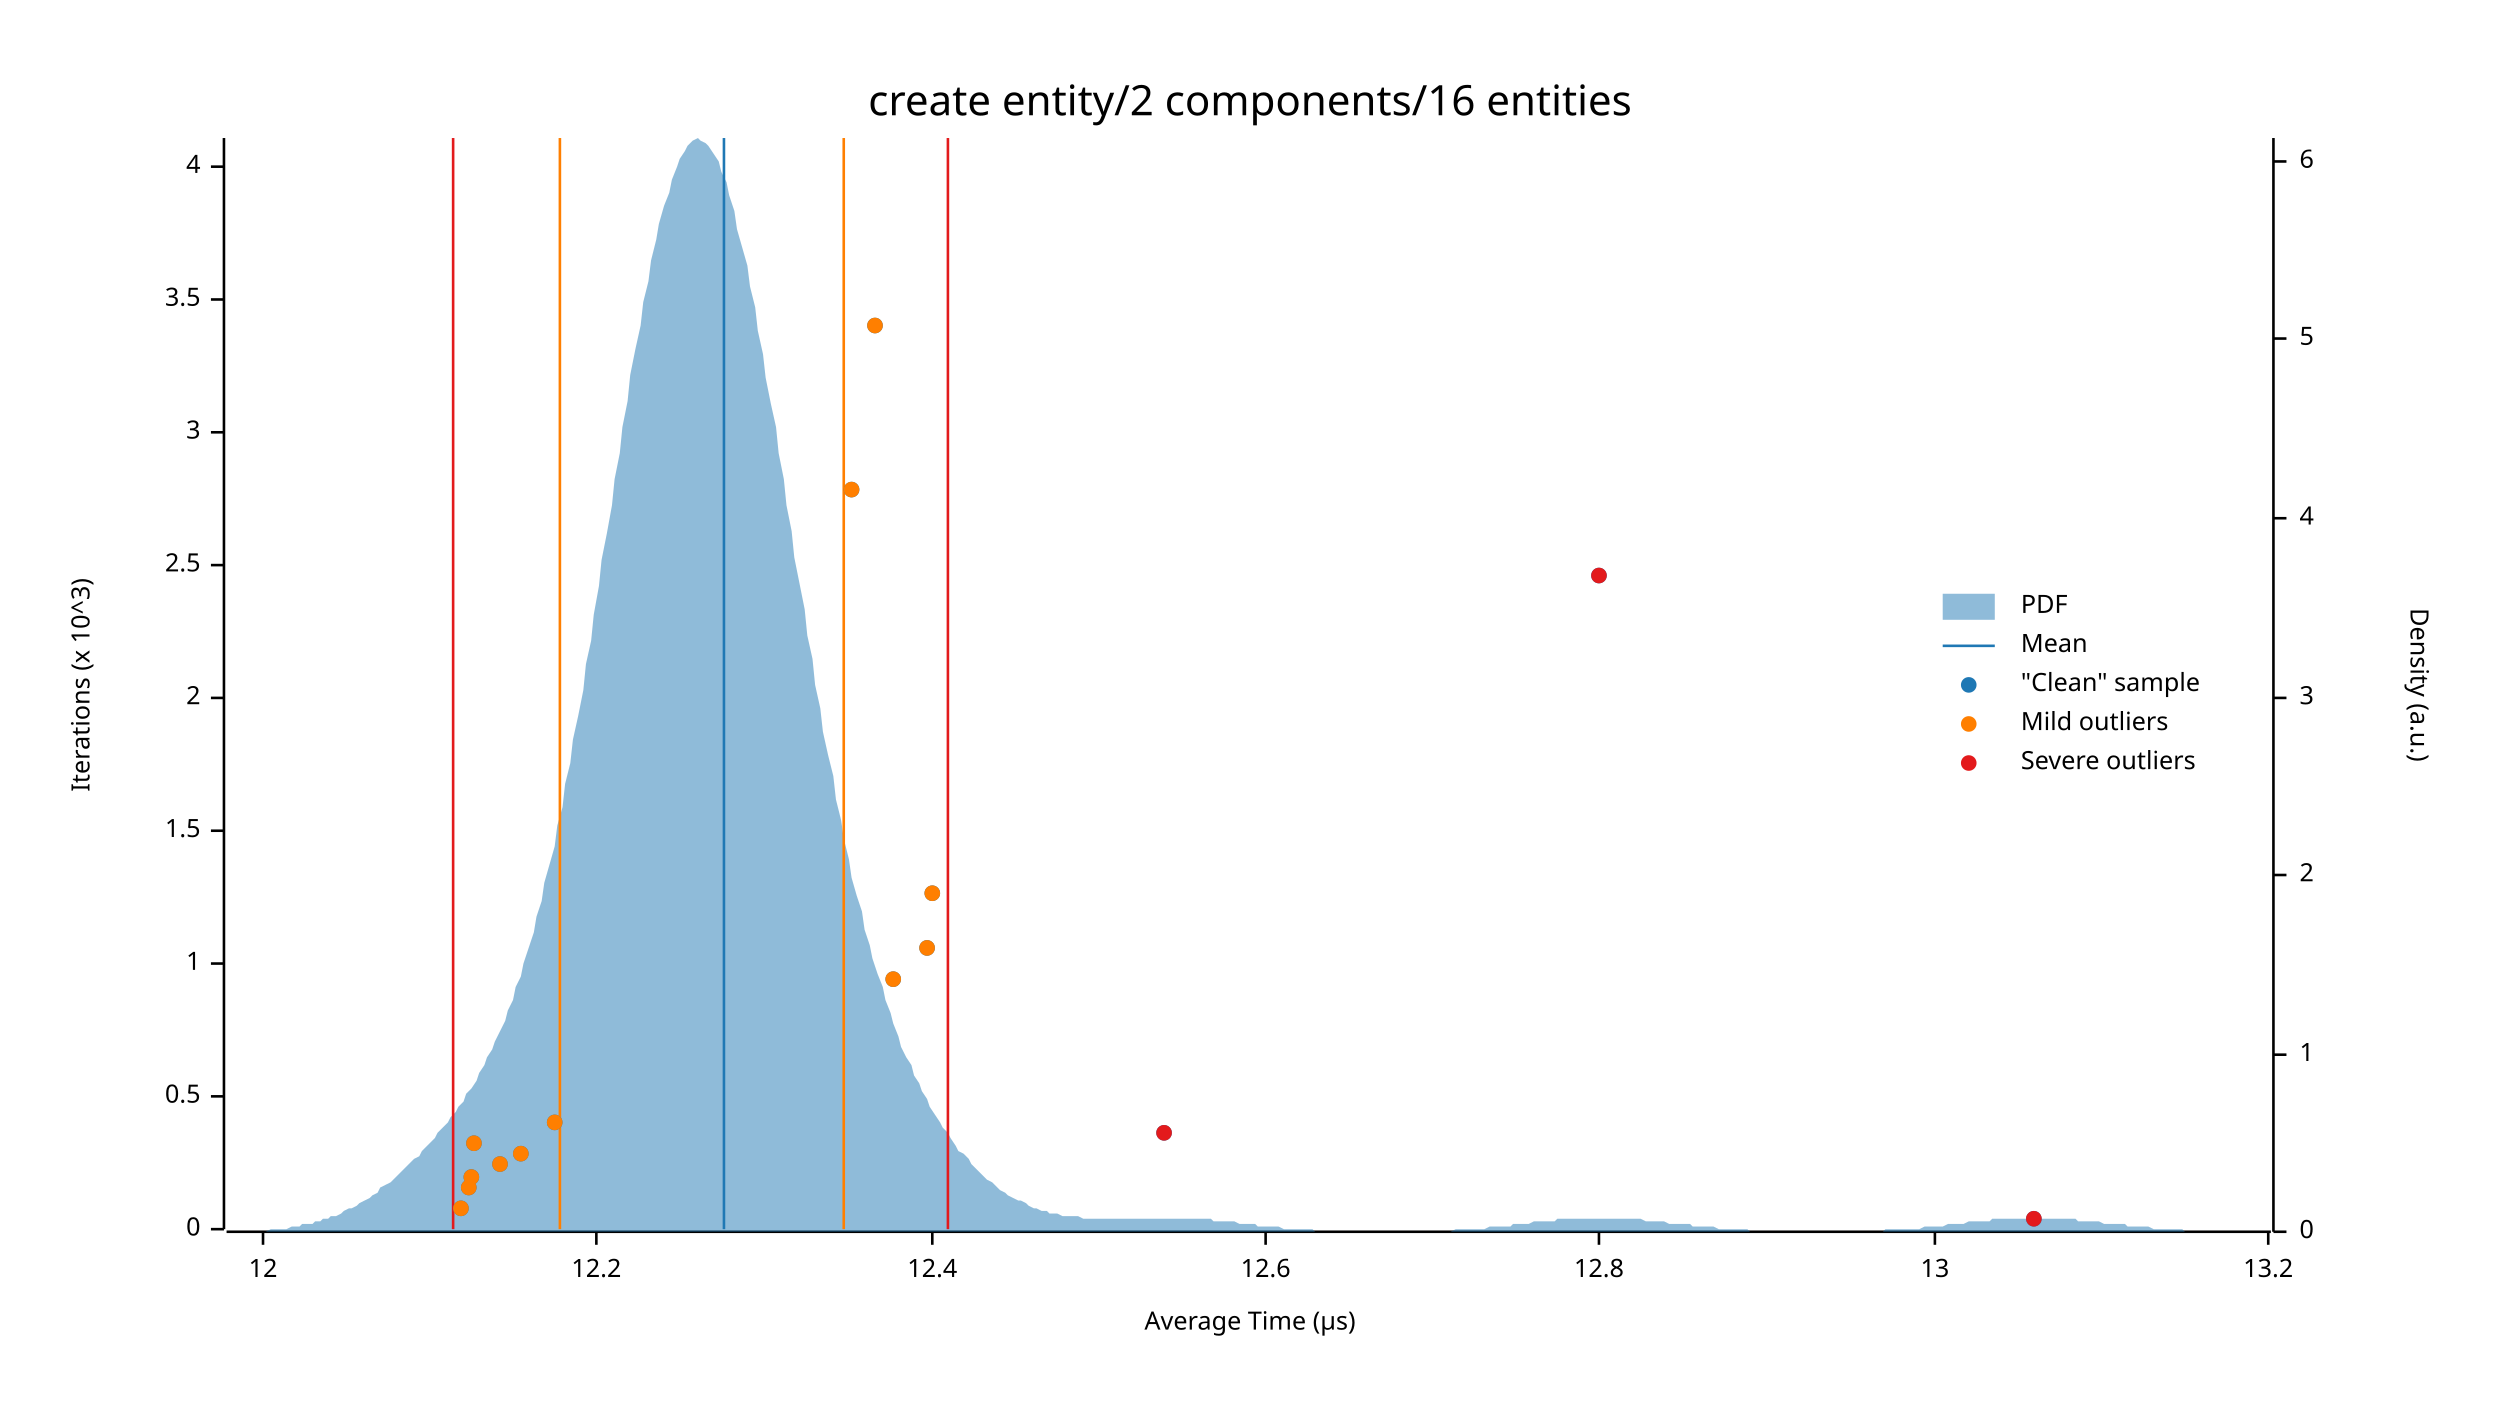
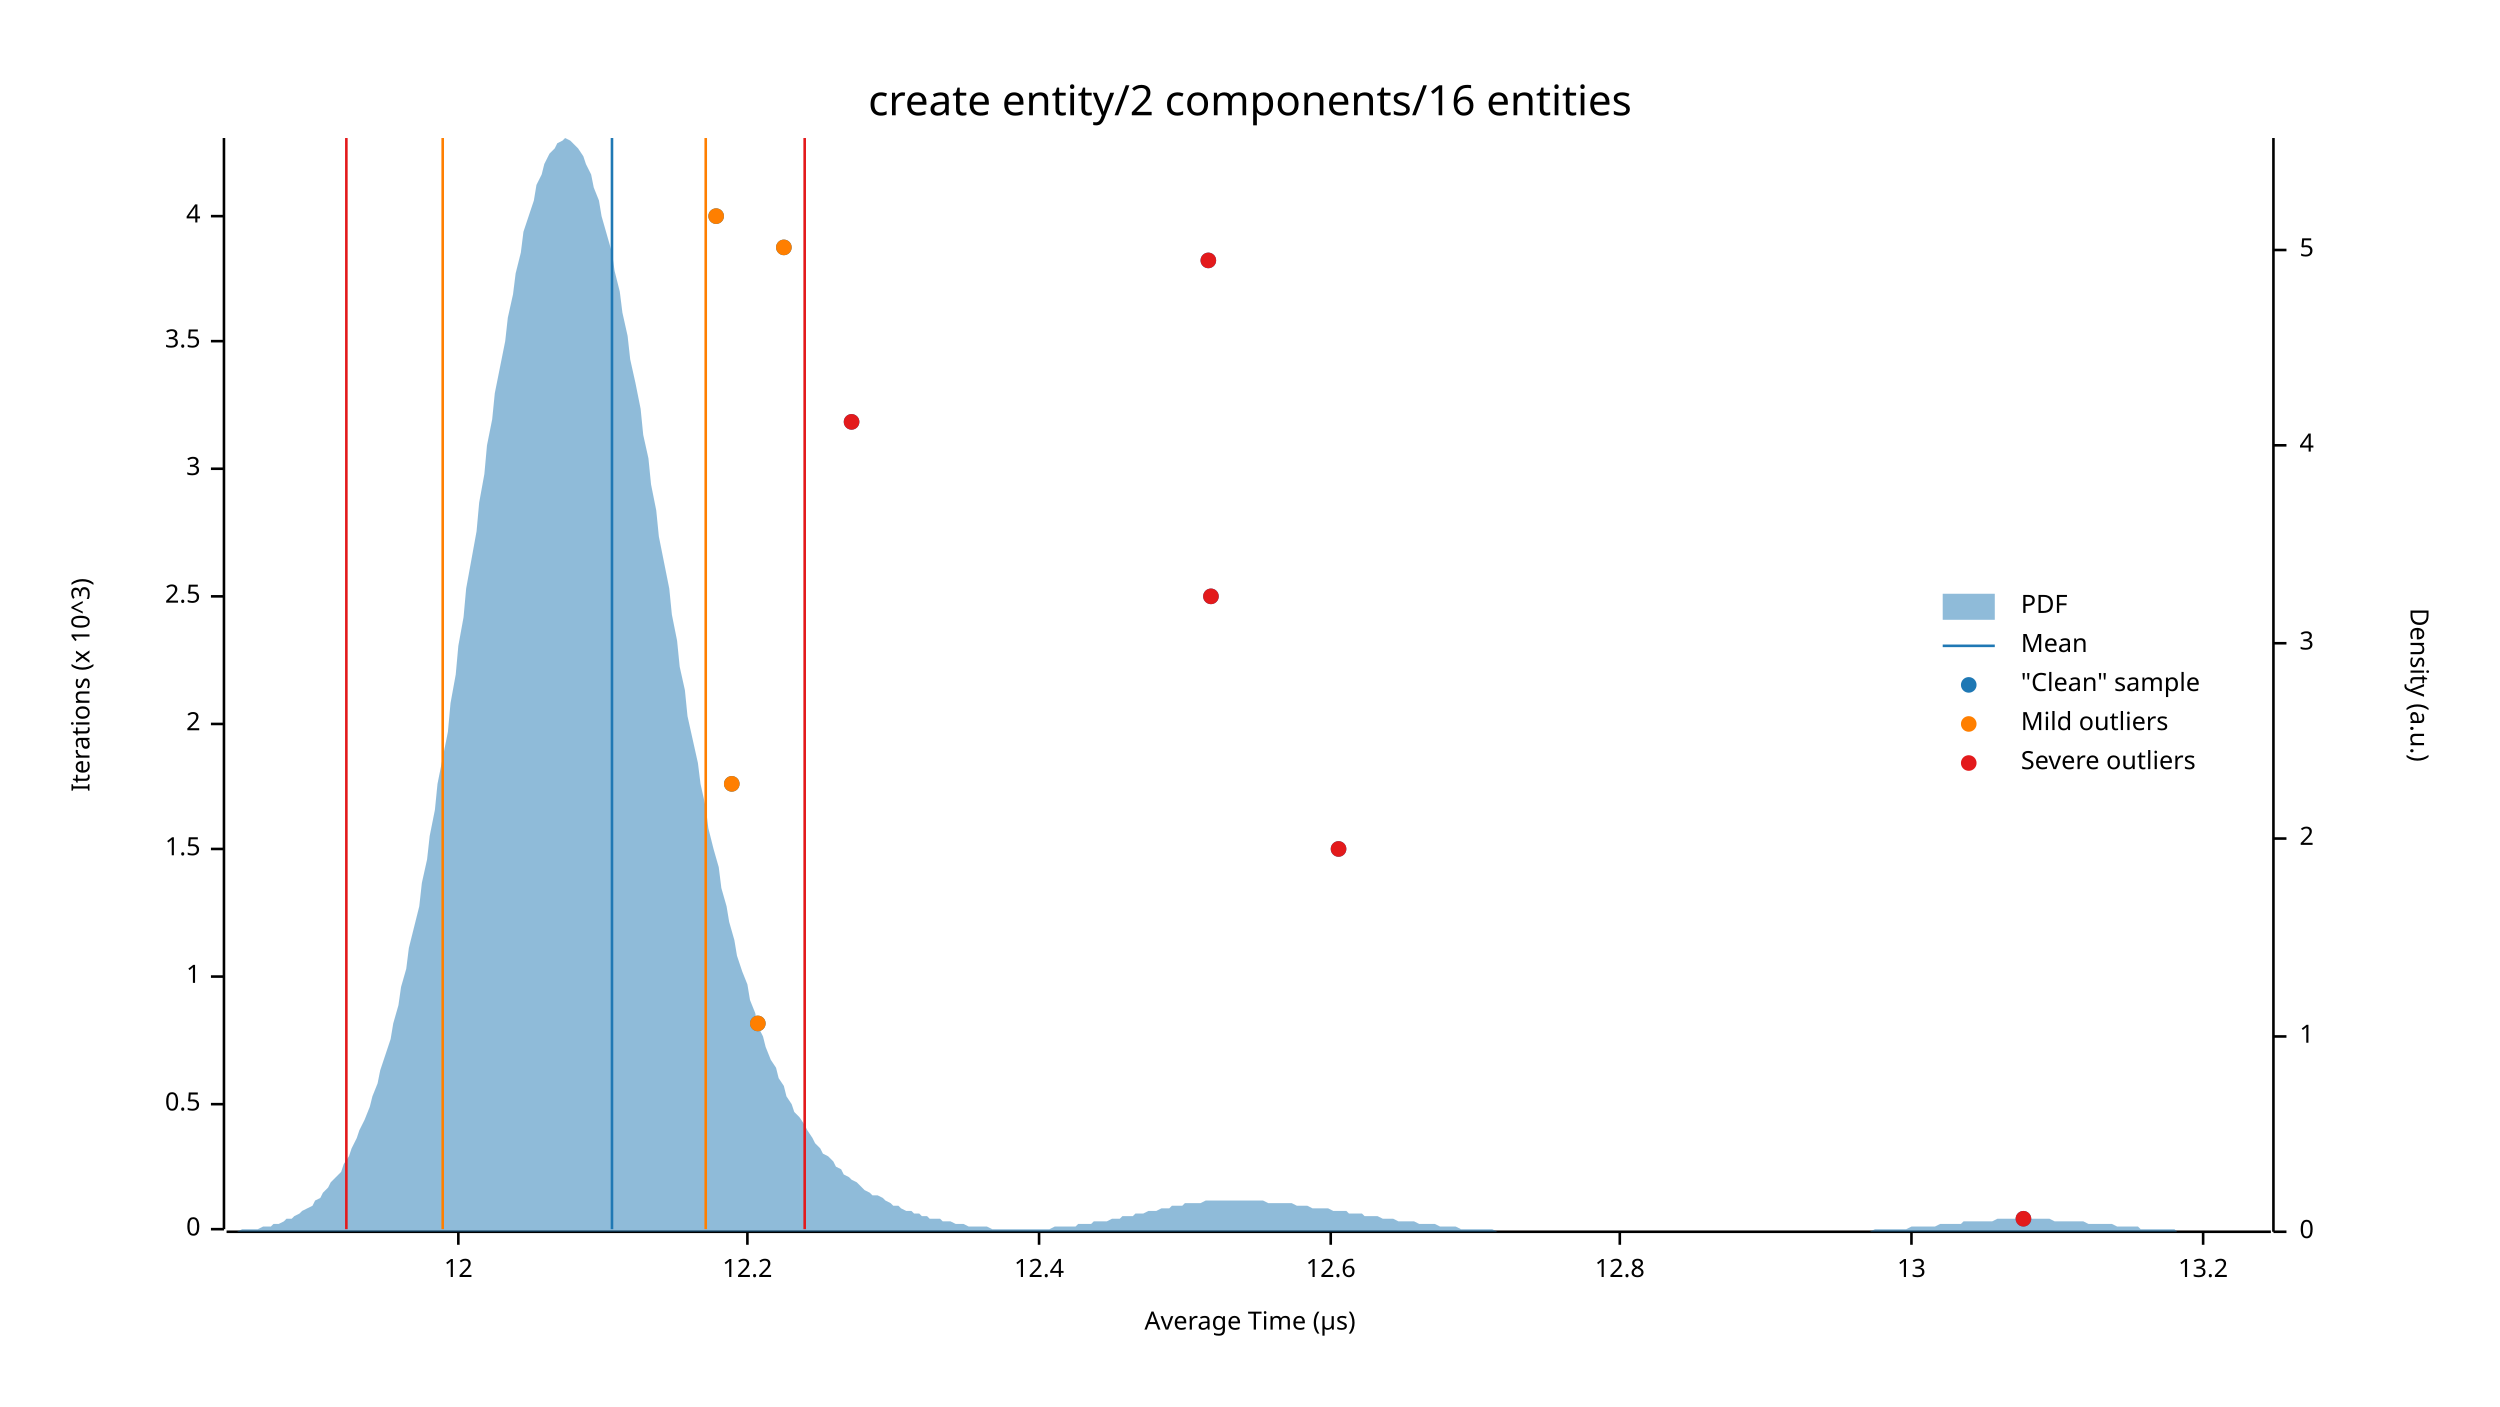
<svg xmlns="http://www.w3.org/2000/svg" width="960" height="540" viewBox="0 0 960 540">
  <text x="480" y="32" dy="0.76em" text-anchor="middle" font-family="sans-serif" font-size="16.129" opacity="1" fill="#000000">
create entity/2 components/16 entities
</text>
  <text x="27" y="263" dy="0.76em" text-anchor="middle" font-family="sans-serif" font-size="9.677" opacity="1" fill="#000000" transform="rotate(270, 27, 263)">
Iterations (x 10^3)
</text>
  <text x="480" y="513" dy="-0.5ex" text-anchor="middle" font-family="sans-serif" font-size="9.677" opacity="1" fill="#000000">
Average Time (µs)
</text>
  <polyline fill="none" opacity="1" stroke="#000000" stroke-width="1" points="86,53 86,472 " />
  <text x="77" y="472" dy="0.5ex" text-anchor="end" font-family="sans-serif" font-size="9.677" opacity="1" fill="#000000">
0
</text>
  <polyline fill="none" opacity="1" stroke="#000000" stroke-width="1" points="81,472 86,472 " />
-   <text x="77" y="421" dy="0.5ex" text-anchor="end" font-family="sans-serif" font-size="9.677" opacity="1" fill="#000000">
+   <text x="77" y="424" dy="0.5ex" text-anchor="end" font-family="sans-serif" font-size="9.677" opacity="1" fill="#000000">
0.5
</text>
-   <polyline fill="none" opacity="1" stroke="#000000" stroke-width="1" points="81,421 86,421 " />
-   <text x="77" y="370" dy="0.5ex" text-anchor="end" font-family="sans-serif" font-size="9.677" opacity="1" fill="#000000">
+   <polyline fill="none" opacity="1" stroke="#000000" stroke-width="1" points="81,424 86,424 " />
+   <text x="77" y="375" dy="0.5ex" text-anchor="end" font-family="sans-serif" font-size="9.677" opacity="1" fill="#000000">
1
</text>
-   <polyline fill="none" opacity="1" stroke="#000000" stroke-width="1" points="81,370 86,370 " />
-   <text x="77" y="319" dy="0.5ex" text-anchor="end" font-family="sans-serif" font-size="9.677" opacity="1" fill="#000000">
+   <polyline fill="none" opacity="1" stroke="#000000" stroke-width="1" points="81,375 86,375 " />
+   <text x="77" y="326" dy="0.5ex" text-anchor="end" font-family="sans-serif" font-size="9.677" opacity="1" fill="#000000">
1.5
</text>
-   <polyline fill="none" opacity="1" stroke="#000000" stroke-width="1" points="81,319 86,319 " />
-   <text x="77" y="268" dy="0.5ex" text-anchor="end" font-family="sans-serif" font-size="9.677" opacity="1" fill="#000000">
+   <polyline fill="none" opacity="1" stroke="#000000" stroke-width="1" points="81,326 86,326 " />
+   <text x="77" y="278" dy="0.5ex" text-anchor="end" font-family="sans-serif" font-size="9.677" opacity="1" fill="#000000">
2
</text>
-   <polyline fill="none" opacity="1" stroke="#000000" stroke-width="1" points="81,268 86,268 " />
-   <text x="77" y="217" dy="0.5ex" text-anchor="end" font-family="sans-serif" font-size="9.677" opacity="1" fill="#000000">
+   <polyline fill="none" opacity="1" stroke="#000000" stroke-width="1" points="81,278 86,278 " />
+   <text x="77" y="229" dy="0.5ex" text-anchor="end" font-family="sans-serif" font-size="9.677" opacity="1" fill="#000000">
2.5
</text>
-   <polyline fill="none" opacity="1" stroke="#000000" stroke-width="1" points="81,217 86,217 " />
-   <text x="77" y="166" dy="0.5ex" text-anchor="end" font-family="sans-serif" font-size="9.677" opacity="1" fill="#000000">
+   <polyline fill="none" opacity="1" stroke="#000000" stroke-width="1" points="81,229 86,229 " />
+   <text x="77" y="180" dy="0.5ex" text-anchor="end" font-family="sans-serif" font-size="9.677" opacity="1" fill="#000000">
3
</text>
-   <polyline fill="none" opacity="1" stroke="#000000" stroke-width="1" points="81,166 86,166 " />
-   <text x="77" y="115" dy="0.5ex" text-anchor="end" font-family="sans-serif" font-size="9.677" opacity="1" fill="#000000">
+   <polyline fill="none" opacity="1" stroke="#000000" stroke-width="1" points="81,180 86,180 " />
+   <text x="77" y="131" dy="0.5ex" text-anchor="end" font-family="sans-serif" font-size="9.677" opacity="1" fill="#000000">
3.5
</text>
-   <polyline fill="none" opacity="1" stroke="#000000" stroke-width="1" points="81,115 86,115 " />
-   <text x="77" y="64" dy="0.5ex" text-anchor="end" font-family="sans-serif" font-size="9.677" opacity="1" fill="#000000">
+   <polyline fill="none" opacity="1" stroke="#000000" stroke-width="1" points="81,131 86,131 " />
+   <text x="77" y="83" dy="0.5ex" text-anchor="end" font-family="sans-serif" font-size="9.677" opacity="1" fill="#000000">
4
</text>
-   <polyline fill="none" opacity="1" stroke="#000000" stroke-width="1" points="81,64 86,64 " />
+   <polyline fill="none" opacity="1" stroke="#000000" stroke-width="1" points="81,83 86,83 " />
  <polyline fill="none" opacity="1" stroke="#000000" stroke-width="1" points="87,473 872,473 " />
-   <text x="101" y="483" dy="0.76em" text-anchor="middle" font-family="sans-serif" font-size="9.677" opacity="1" fill="#000000">
+   <text x="176" y="483" dy="0.76em" text-anchor="middle" font-family="sans-serif" font-size="9.677" opacity="1" fill="#000000">
12
</text>
-   <polyline fill="none" opacity="1" stroke="#000000" stroke-width="1" points="101,473 101,478 " />
-   <text x="229" y="483" dy="0.76em" text-anchor="middle" font-family="sans-serif" font-size="9.677" opacity="1" fill="#000000">
+   <polyline fill="none" opacity="1" stroke="#000000" stroke-width="1" points="176,473 176,478 " />
+   <text x="287" y="483" dy="0.76em" text-anchor="middle" font-family="sans-serif" font-size="9.677" opacity="1" fill="#000000">
12.2
</text>
-   <polyline fill="none" opacity="1" stroke="#000000" stroke-width="1" points="229,473 229,478 " />
-   <text x="358" y="483" dy="0.76em" text-anchor="middle" font-family="sans-serif" font-size="9.677" opacity="1" fill="#000000">
+   <polyline fill="none" opacity="1" stroke="#000000" stroke-width="1" points="287,473 287,478 " />
+   <text x="399" y="483" dy="0.76em" text-anchor="middle" font-family="sans-serif" font-size="9.677" opacity="1" fill="#000000">
12.4
</text>
-   <polyline fill="none" opacity="1" stroke="#000000" stroke-width="1" points="358,473 358,478 " />
-   <text x="486" y="483" dy="0.76em" text-anchor="middle" font-family="sans-serif" font-size="9.677" opacity="1" fill="#000000">
+   <polyline fill="none" opacity="1" stroke="#000000" stroke-width="1" points="399,473 399,478 " />
+   <text x="511" y="483" dy="0.76em" text-anchor="middle" font-family="sans-serif" font-size="9.677" opacity="1" fill="#000000">
12.6
</text>
-   <polyline fill="none" opacity="1" stroke="#000000" stroke-width="1" points="486,473 486,478 " />
-   <text x="614" y="483" dy="0.76em" text-anchor="middle" font-family="sans-serif" font-size="9.677" opacity="1" fill="#000000">
+   <polyline fill="none" opacity="1" stroke="#000000" stroke-width="1" points="511,473 511,478 " />
+   <text x="622" y="483" dy="0.76em" text-anchor="middle" font-family="sans-serif" font-size="9.677" opacity="1" fill="#000000">
12.8
</text>
-   <polyline fill="none" opacity="1" stroke="#000000" stroke-width="1" points="614,473 614,478 " />
-   <text x="743" y="483" dy="0.76em" text-anchor="middle" font-family="sans-serif" font-size="9.677" opacity="1" fill="#000000">
+   <polyline fill="none" opacity="1" stroke="#000000" stroke-width="1" points="622,473 622,478 " />
+   <text x="734" y="483" dy="0.76em" text-anchor="middle" font-family="sans-serif" font-size="9.677" opacity="1" fill="#000000">
13
</text>
-   <polyline fill="none" opacity="1" stroke="#000000" stroke-width="1" points="743,473 743,478 " />
-   <text x="871" y="483" dy="0.76em" text-anchor="middle" font-family="sans-serif" font-size="9.677" opacity="1" fill="#000000">
+   <polyline fill="none" opacity="1" stroke="#000000" stroke-width="1" points="734,473 734,478 " />
+   <text x="846" y="483" dy="0.76em" text-anchor="middle" font-family="sans-serif" font-size="9.677" opacity="1" fill="#000000">
13.2
</text>
-   <polyline fill="none" opacity="1" stroke="#000000" stroke-width="1" points="871,473 871,478 " />
+   <polyline fill="none" opacity="1" stroke="#000000" stroke-width="1" points="846,473 846,478 " />
  <text x="933" y="263" dy="0.76em" text-anchor="middle" font-family="sans-serif" font-size="9.677" opacity="1" fill="#000000" transform="rotate(90, 933, 263)">
Density (a.u.)
</text>
  <polyline fill="none" opacity="1" stroke="#000000" stroke-width="1" points="873,53 873,473 " />
  <text x="883" y="473" dy="0.5ex" text-anchor="start" font-family="sans-serif" font-size="9.677" opacity="1" fill="#000000">
0
</text>
  <polyline fill="none" opacity="1" stroke="#000000" stroke-width="1" points="873,473 878,473 " />
-   <text x="883" y="405" dy="0.5ex" text-anchor="start" font-family="sans-serif" font-size="9.677" opacity="1" fill="#000000">
+   <text x="883" y="398" dy="0.5ex" text-anchor="start" font-family="sans-serif" font-size="9.677" opacity="1" fill="#000000">
1
</text>
-   <polyline fill="none" opacity="1" stroke="#000000" stroke-width="1" points="873,405 878,405 " />
-   <text x="883" y="336" dy="0.5ex" text-anchor="start" font-family="sans-serif" font-size="9.677" opacity="1" fill="#000000">
+   <polyline fill="none" opacity="1" stroke="#000000" stroke-width="1" points="873,398 878,398 " />
+   <text x="883" y="322" dy="0.5ex" text-anchor="start" font-family="sans-serif" font-size="9.677" opacity="1" fill="#000000">
2
</text>
-   <polyline fill="none" opacity="1" stroke="#000000" stroke-width="1" points="873,336 878,336 " />
-   <text x="883" y="268" dy="0.5ex" text-anchor="start" font-family="sans-serif" font-size="9.677" opacity="1" fill="#000000">
+   <polyline fill="none" opacity="1" stroke="#000000" stroke-width="1" points="873,322 878,322 " />
+   <text x="883" y="247" dy="0.5ex" text-anchor="start" font-family="sans-serif" font-size="9.677" opacity="1" fill="#000000">
3
</text>
-   <polyline fill="none" opacity="1" stroke="#000000" stroke-width="1" points="873,268 878,268 " />
-   <text x="883" y="199" dy="0.5ex" text-anchor="start" font-family="sans-serif" font-size="9.677" opacity="1" fill="#000000">
+   <polyline fill="none" opacity="1" stroke="#000000" stroke-width="1" points="873,247 878,247 " />
+   <text x="883" y="171" dy="0.5ex" text-anchor="start" font-family="sans-serif" font-size="9.677" opacity="1" fill="#000000">
4
</text>
-   <polyline fill="none" opacity="1" stroke="#000000" stroke-width="1" points="873,199 878,199 " />
-   <text x="883" y="130" dy="0.5ex" text-anchor="start" font-family="sans-serif" font-size="9.677" opacity="1" fill="#000000">
+   <polyline fill="none" opacity="1" stroke="#000000" stroke-width="1" points="873,171 878,171 " />
+   <text x="883" y="96" dy="0.5ex" text-anchor="start" font-family="sans-serif" font-size="9.677" opacity="1" fill="#000000">
5
</text>
-   <polyline fill="none" opacity="1" stroke="#000000" stroke-width="1" points="873,130 878,130 " />
-   <text x="883" y="62" dy="0.5ex" text-anchor="start" font-family="sans-serif" font-size="9.677" opacity="1" fill="#000000">
- 6
- </text>
-   <polyline fill="none" opacity="1" stroke="#000000" stroke-width="1" points="873,62 878,62 " />
-   <polygon opacity="0.5" fill="#1F78B4" points="87,473 88,473 90,473 91,473 93,473 94,473 96,473 98,473 99,473 101,473 102,473 104,472 105,472 107,472 109,472 110,472 112,471 113,471 115,471 116,470 118,470 120,470 121,469 123,469 124,468 126,468 127,467 129,467 131,466 132,465 134,464 135,464 137,463 138,462 140,461 142,460 143,459 145,458 146,456 148,455 150,454 151,453 153,451 154,450 156,448 157,447 159,445 161,444 162,442 164,440 165,439 167,437 168,435 170,433 172,431 173,429 175,427 176,425 178,423 179,420 181,418 183,415 184,412 186,409 187,406 189,403 190,400 192,396 194,392 195,388 197,384 198,379 200,375 201,370 203,364 205,358 206,352 208,346 209,339 211,332 213,325 214,317 216,310 217,301 219,293 220,284 222,275 224,265 225,255 227,246 228,236 230,225 231,215 233,205 235,194 236,184 238,174 239,164 241,154 242,144 244,134 246,125 247,116 249,108 250,100 252,92 253,86 255,79 257,74 258,69 260,64 261,61 263,58 264,56 266,54 268,53 269,54 271,55 272,56 274,59 276,62 277,66 279,70 280,75 282,81 283,88 285,95 287,102 288,110 290,118 291,127 293,136 294,145 296,155 298,164 299,174 301,184 302,194 304,204 305,214 307,224 309,234 310,244 312,253 313,263 315,272 316,281 318,290 320,298 321,307 323,315 324,322 326,330 327,337 329,344 331,350 332,357 334,363 335,368 337,374 339,379 340,384 342,389 343,393 345,398 346,402 348,406 350,409 351,413 353,416 354,419 356,422 357,425 359,428 361,431 362,433 364,435 365,437 367,440 368,442 370,443 372,445 373,447 375,449 376,450 378,452 379,453 381,454 383,456 384,457 386,458 387,459 389,460 391,461 392,461 394,462 395,463 397,464 398,464 400,465 402,465 403,466 405,466 406,466 408,467 409,467 411,467 413,467 414,467 416,468 417,468 419,468 420,468 422,468 424,468 425,468 427,468 428,468 430,468 431,468 433,468 435,468 436,468 438,468 439,468 441,468 442,468 444,468 446,468 447,468 449,468 450,468 452,468 454,468 455,468 457,468 458,468 460,468 461,468 463,468 465,468 466,469 468,469 469,469 471,469 472,469 474,469 476,470 477,470 479,470 480,470 482,470 483,471 485,471 487,471 488,471 490,471 491,471 493,472 494,472 496,472 498,472 499,472 501,472 502,472 504,472 505,473 507,473 509,473 510,473 512,473 513,473 515,473 517,473 518,473 520,473 521,473 523,473 524,473 526,473 528,473 529,473 531,473 532,473 534,473 535,473 537,473 539,473 540,473 542,473 543,473 545,473 546,473 548,473 550,473 551,473 553,473 554,473 556,473 557,473 559,472 561,472 562,472 564,472 565,472 567,472 568,472 570,472 572,471 573,471 575,471 576,471 578,471 580,471 581,470 583,470 584,470 586,470 587,470 589,469 591,469 592,469 594,469 595,469 597,469 598,468 600,468 602,468 603,468 605,468 606,468 608,468 609,468 611,468 613,468 614,468 616,468 617,468 619,468 620,468 622,468 624,468 625,468 627,468 628,468 630,468 632,469 633,469 635,469 636,469 638,469 639,469 641,470 643,470 644,470 646,470 647,470 649,470 650,471 652,471 654,471 655,471 657,471 658,471 660,472 661,472 663,472 665,472 666,472 668,472 669,472 671,472 672,473 674,473 676,473 677,473 679,473 680,473 682,473 683,473 685,473 687,473 688,473 690,473 691,473 693,473 695,473 696,473 698,473 699,473 701,473 702,473 704,473 706,473 707,473 709,473 710,473 712,473 713,473 715,473 717,473 718,473 720,473 721,473 723,473 724,472 726,472 728,472 729,472 731,472 732,472 734,472 735,472 737,472 739,471 740,471 742,471 743,471 745,471 746,471 748,470 750,470 751,470 753,470 754,470 756,469 758,469 759,469 761,469 762,469 764,469 765,468 767,468 769,468 770,468 772,468 773,468 775,468 776,468 778,468 780,468 781,468 783,468 784,468 786,468 787,468 789,468 791,468 792,468 794,468 795,468 797,468 798,469 800,469 802,469 803,469 805,469 806,469 808,470 809,470 811,470 813,470 814,470 816,470 817,471 819,471 821,471 822,471 824,471 825,471 827,472 828,472 830,472 832,472 833,472 835,472 836,472 838,472 839,473 841,473 843,473 844,473 846,473 847,473 849,473 850,473 852,473 854,473 855,473 857,473 858,473 860,473 861,473 863,473 865,473 866,473 868,473 869,473 871,473 873,473 873,473 87,473 " />
-   <polyline fill="none" opacity="1" stroke="#1F78B4" stroke-width="1" points="278,472 278,53 " />
-   <polyline fill="none" opacity="1" stroke="#FF7F00" stroke-width="1" points="215,472 215,53 " />
-   <polyline fill="none" opacity="1" stroke="#FF7F00" stroke-width="1" points="324,472 324,53 " />
-   <polyline fill="none" opacity="1" stroke="#E31A1C" stroke-width="1" points="174,472 174,53 " />
-   <polyline fill="none" opacity="1" stroke="#E31A1C" stroke-width="1" points="364,472 364,53 " />
-   <circle cx="781" cy="468" r="3" opacity="1" fill="#1F78B4" stroke="none" stroke-width="1" />
-   <circle cx="177" cy="464" r="3" opacity="1" fill="#1F78B4" stroke="none" stroke-width="1" />
-   <circle cx="180" cy="456" r="3" opacity="1" fill="#1F78B4" stroke="none" stroke-width="1" />
-   <circle cx="181" cy="452" r="3" opacity="1" fill="#1F78B4" stroke="none" stroke-width="1" />
-   <circle cx="192" cy="447" r="3" opacity="1" fill="#1F78B4" stroke="none" stroke-width="1" />
-   <circle cx="200" cy="443" r="3" opacity="1" fill="#1F78B4" stroke="none" stroke-width="1" />
-   <circle cx="182" cy="439" r="3" opacity="1" fill="#1F78B4" stroke="none" stroke-width="1" />
-   <circle cx="447" cy="435" r="3" opacity="1" fill="#1F78B4" stroke="none" stroke-width="1" />
-   <circle cx="213" cy="431" r="3" opacity="1" fill="#1F78B4" stroke="none" stroke-width="1" />
-   <circle cx="343" cy="376" r="3" opacity="1" fill="#1F78B4" stroke="none" stroke-width="1" />
-   <circle cx="356" cy="364" r="3" opacity="1" fill="#1F78B4" stroke="none" stroke-width="1" />
-   <circle cx="358" cy="343" r="3" opacity="1" fill="#1F78B4" stroke="none" stroke-width="1" />
-   <circle cx="614" cy="221" r="3" opacity="1" fill="#1F78B4" stroke="none" stroke-width="1" />
-   <circle cx="327" cy="188" r="3" opacity="1" fill="#1F78B4" stroke="none" stroke-width="1" />
-   <circle cx="336" cy="125" r="3" opacity="1" fill="#1F78B4" stroke="none" stroke-width="1" />
-   <circle cx="177" cy="464" r="3" opacity="1" fill="#FF7F00" stroke="none" stroke-width="1" />
-   <circle cx="180" cy="456" r="3" opacity="1" fill="#FF7F00" stroke="none" stroke-width="1" />
-   <circle cx="181" cy="452" r="3" opacity="1" fill="#FF7F00" stroke="none" stroke-width="1" />
-   <circle cx="192" cy="447" r="3" opacity="1" fill="#FF7F00" stroke="none" stroke-width="1" />
-   <circle cx="200" cy="443" r="3" opacity="1" fill="#FF7F00" stroke="none" stroke-width="1" />
-   <circle cx="182" cy="439" r="3" opacity="1" fill="#FF7F00" stroke="none" stroke-width="1" />
-   <circle cx="213" cy="431" r="3" opacity="1" fill="#FF7F00" stroke="none" stroke-width="1" />
-   <circle cx="343" cy="376" r="3" opacity="1" fill="#FF7F00" stroke="none" stroke-width="1" />
-   <circle cx="356" cy="364" r="3" opacity="1" fill="#FF7F00" stroke="none" stroke-width="1" />
-   <circle cx="358" cy="343" r="3" opacity="1" fill="#FF7F00" stroke="none" stroke-width="1" />
-   <circle cx="327" cy="188" r="3" opacity="1" fill="#FF7F00" stroke="none" stroke-width="1" />
-   <circle cx="336" cy="125" r="3" opacity="1" fill="#FF7F00" stroke="none" stroke-width="1" />
-   <circle cx="781" cy="468" r="3" opacity="1" fill="#E31A1C" stroke="none" stroke-width="1" />
-   <circle cx="447" cy="435" r="3" opacity="1" fill="#E31A1C" stroke="none" stroke-width="1" />
-   <circle cx="614" cy="221" r="3" opacity="1" fill="#E31A1C" stroke="none" stroke-width="1" />
+   <polyline fill="none" opacity="1" stroke="#000000" stroke-width="1" points="873,96 878,96 " />
+   <polygon opacity="0.5" fill="#1F78B4" points="87,473 88,473 90,473 91,473 93,472 94,472 96,472 98,472 99,472 101,471 102,471 104,471 105,470 107,470 109,469 110,468 112,468 113,467 115,466 116,465 118,464 120,463 121,461 123,460 124,458 126,456 127,454 129,452 131,450 132,447 134,444 135,441 137,437 138,434 140,430 142,425 143,421 145,416 146,411 148,405 150,399 151,393 153,386 154,379 156,372 157,364 159,356 161,348 162,339 164,330 165,321 167,311 168,301 170,291 172,281 173,270 175,259 176,248 178,237 179,226 181,215 183,204 184,193 186,182 187,171 189,161 190,151 192,141 194,131 195,122 197,113 198,105 200,97 201,89 203,83 205,77 206,71 208,67 209,63 211,59 213,57 214,55 216,54 217,53 219,54 220,55 222,57 224,60 225,63 227,67 228,72 230,77 231,83 233,90 235,97 236,104 238,112 239,120 241,129 242,138 244,147 246,157 247,167 249,176 250,186 252,196 253,206 255,216 257,226 258,236 260,246 261,256 263,265 264,275 266,284 268,293 269,301 271,310 272,318 274,326 276,333 277,341 279,348 280,354 282,361 283,367 285,373 287,378 288,384 290,389 291,394 293,398 294,402 296,407 298,410 299,414 301,417 302,421 304,424 305,427 307,429 309,432 310,434 312,437 313,439 315,441 316,443 318,444 320,446 321,448 323,449 324,451 326,452 327,453 329,454 331,456 332,457 334,458 335,459 337,459 339,460 340,461 342,462 343,463 345,463 346,464 348,465 350,465 351,466 353,466 354,467 356,467 357,468 359,468 361,468 362,469 364,469 365,469 367,470 368,470 370,470 372,471 373,471 375,471 376,471 378,471 379,471 381,472 383,472 384,472 386,472 387,472 389,472 391,472 392,472 394,472 395,472 397,472 398,472 400,472 402,472 403,472 405,471 406,471 408,471 409,471 411,471 413,471 414,470 416,470 417,470 419,470 420,469 422,469 424,469 425,469 427,468 428,468 430,468 431,467 433,467 435,467 436,466 438,466 439,466 441,465 442,465 444,465 446,464 447,464 449,464 450,463 452,463 454,463 455,462 457,462 458,462 460,462 461,462 463,461 465,461 466,461 468,461 469,461 471,461 472,461 474,461 476,461 477,461 479,461 480,461 482,461 483,461 485,461 487,462 488,462 490,462 491,462 493,462 494,462 496,462 498,463 499,463 501,463 502,463 504,464 505,464 507,464 509,464 510,464 512,465 513,465 515,465 517,465 518,466 520,466 521,466 523,466 524,467 526,467 528,467 529,467 531,468 532,468 534,468 535,468 537,469 539,469 540,469 542,469 543,469 545,470 546,470 548,470 550,470 551,470 553,471 554,471 556,471 557,471 559,471 561,472 562,472 564,472 565,472 567,472 568,472 570,472 572,472 573,472 575,473 576,473 578,473 580,473 581,473 583,473 584,473 586,473 587,473 589,473 591,473 592,473 594,473 595,473 597,473 598,473 600,473 602,473 603,473 605,473 606,473 608,473 609,473 611,473 613,473 614,473 616,473 617,473 619,473 620,473 622,473 624,473 625,473 627,473 628,473 630,473 632,473 633,473 635,473 636,473 638,473 639,473 641,473 643,473 644,473 646,473 647,473 649,473 650,473 652,473 654,473 655,473 657,473 658,473 660,473 661,473 663,473 665,473 666,473 668,473 669,473 671,473 672,473 674,473 676,473 677,473 679,473 680,473 682,473 683,473 685,473 687,473 688,473 690,473 691,473 693,473 695,473 696,473 698,473 699,473 701,473 702,473 704,473 706,473 707,473 709,473 710,473 712,473 713,473 715,473 717,473 718,473 720,472 721,472 723,472 724,472 726,472 728,472 729,472 731,472 732,472 734,471 735,471 737,471 739,471 740,471 742,471 743,471 745,470 746,470 748,470 750,470 751,470 753,470 754,469 756,469 758,469 759,469 761,469 762,469 764,469 765,469 767,468 769,468 770,468 772,468 773,468 775,468 776,468 778,468 780,468 781,468 783,468 784,468 786,468 787,468 789,469 791,469 792,469 794,469 795,469 797,469 798,469 800,469 802,470 803,470 805,470 806,470 808,470 809,470 811,470 813,471 814,471 816,471 817,471 819,471 821,471 822,472 824,472 825,472 827,472 828,472 830,472 832,472 833,472 835,472 836,473 838,473 839,473 841,473 843,473 844,473 846,473 847,473 849,473 850,473 852,473 854,473 855,473 857,473 858,473 860,473 861,473 863,473 865,473 866,473 868,473 869,473 871,473 873,473 873,473 87,473 " />
+   <polyline fill="none" opacity="1" stroke="#1F78B4" stroke-width="1" points="235,472 235,53 " />
+   <polyline fill="none" opacity="1" stroke="#FF7F00" stroke-width="1" points="170,472 170,53 " />
+   <polyline fill="none" opacity="1" stroke="#FF7F00" stroke-width="1" points="271,472 271,53 " />
+   <polyline fill="none" opacity="1" stroke="#E31A1C" stroke-width="1" points="133,472 133,53 " />
+   <polyline fill="none" opacity="1" stroke="#E31A1C" stroke-width="1" points="309,472 309,53 " />
+   <circle cx="777" cy="468" r="3" opacity="1" fill="#1F78B4" stroke="none" stroke-width="1" />
+   <circle cx="291" cy="393" r="3" opacity="1" fill="#1F78B4" stroke="none" stroke-width="1" />
+   <circle cx="514" cy="326" r="3" opacity="1" fill="#1F78B4" stroke="none" stroke-width="1" />
+   <circle cx="281" cy="301" r="3" opacity="1" fill="#1F78B4" stroke="none" stroke-width="1" />
+   <circle cx="465" cy="229" r="3" opacity="1" fill="#1F78B4" stroke="none" stroke-width="1" />
+   <circle cx="327" cy="162" r="3" opacity="1" fill="#1F78B4" stroke="none" stroke-width="1" />
+   <circle cx="464" cy="100" r="3" opacity="1" fill="#1F78B4" stroke="none" stroke-width="1" />
+   <circle cx="301" cy="95" r="3" opacity="1" fill="#1F78B4" stroke="none" stroke-width="1" />
+   <circle cx="275" cy="83" r="3" opacity="1" fill="#1F78B4" stroke="none" stroke-width="1" />
+   <circle cx="291" cy="393" r="3" opacity="1" fill="#FF7F00" stroke="none" stroke-width="1" />
+   <circle cx="281" cy="301" r="3" opacity="1" fill="#FF7F00" stroke="none" stroke-width="1" />
+   <circle cx="301" cy="95" r="3" opacity="1" fill="#FF7F00" stroke="none" stroke-width="1" />
+   <circle cx="275" cy="83" r="3" opacity="1" fill="#FF7F00" stroke="none" stroke-width="1" />
+   <circle cx="777" cy="468" r="3" opacity="1" fill="#E31A1C" stroke="none" stroke-width="1" />
+   <circle cx="514" cy="326" r="3" opacity="1" fill="#E31A1C" stroke="none" stroke-width="1" />
+   <circle cx="465" cy="229" r="3" opacity="1" fill="#E31A1C" stroke="none" stroke-width="1" />
+   <circle cx="327" cy="162" r="3" opacity="1" fill="#E31A1C" stroke="none" stroke-width="1" />
+   <circle cx="464" cy="100" r="3" opacity="1" fill="#E31A1C" stroke="none" stroke-width="1" />
  <text x="776" y="228" dy="0.76em" text-anchor="start" font-family="sans-serif" font-size="9.677" opacity="1" fill="#000000">
PDF
</text>
  <text x="776" y="243" dy="0.76em" text-anchor="start" font-family="sans-serif" font-size="9.677" opacity="1" fill="#000000">
Mean
</text>
  <text x="776" y="258" dy="0.76em" text-anchor="start" font-family="sans-serif" font-size="9.677" opacity="1" fill="#000000">
"Clean" sample
</text>
  <text x="776" y="273" dy="0.76em" text-anchor="start" font-family="sans-serif" font-size="9.677" opacity="1" fill="#000000">
Mild outliers
</text>
  <text x="776" y="288" dy="0.76em" text-anchor="start" font-family="sans-serif" font-size="9.677" opacity="1" fill="#000000">
Severe outliers
</text>
  <rect x="746" y="228" width="20" height="10" opacity="0.5" fill="#1F78B4" stroke="none" />
  <polyline fill="none" opacity="1" stroke="#1F78B4" stroke-width="1" points="746,248 766,248 " />
  <circle cx="756" cy="263" r="3" opacity="1" fill="#1F78B4" stroke="none" stroke-width="1" />
  <circle cx="756" cy="278" r="3" opacity="1" fill="#FF7F00" stroke="none" stroke-width="1" />
  <circle cx="756" cy="293" r="3" opacity="1" fill="#E31A1C" stroke="none" stroke-width="1" />
</svg>
